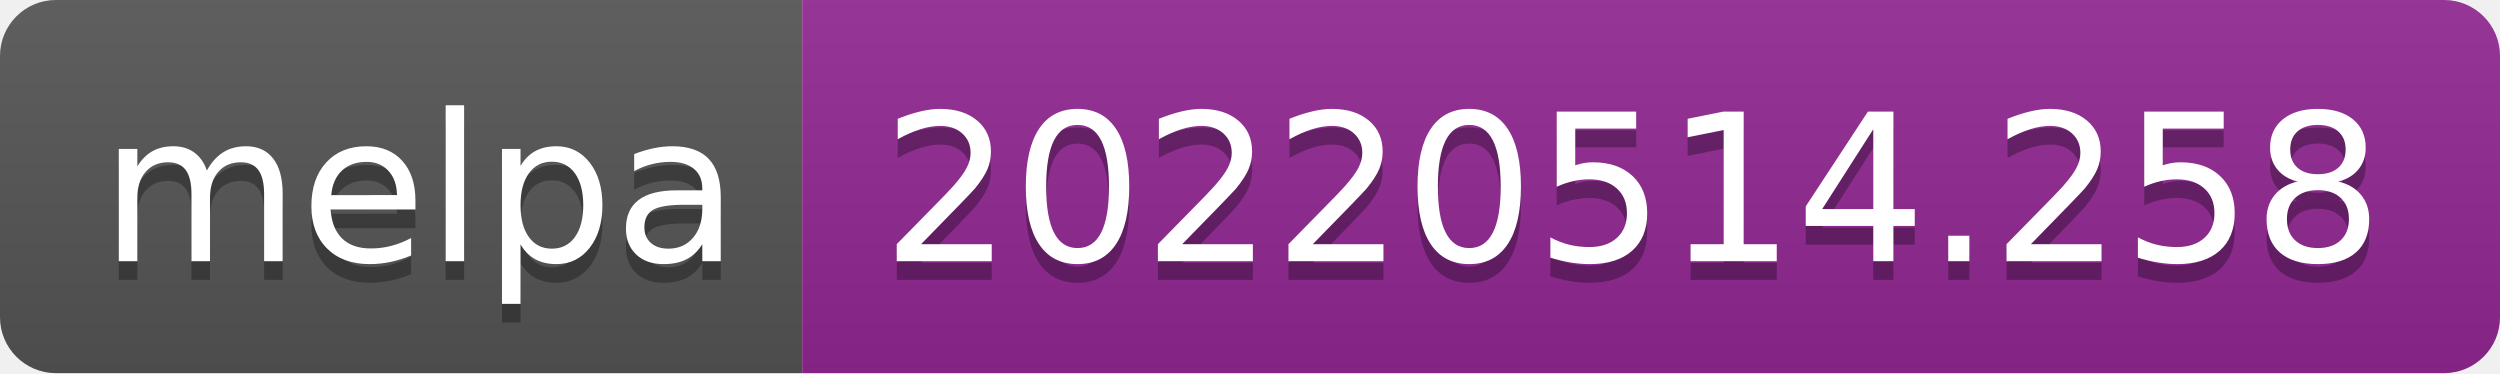
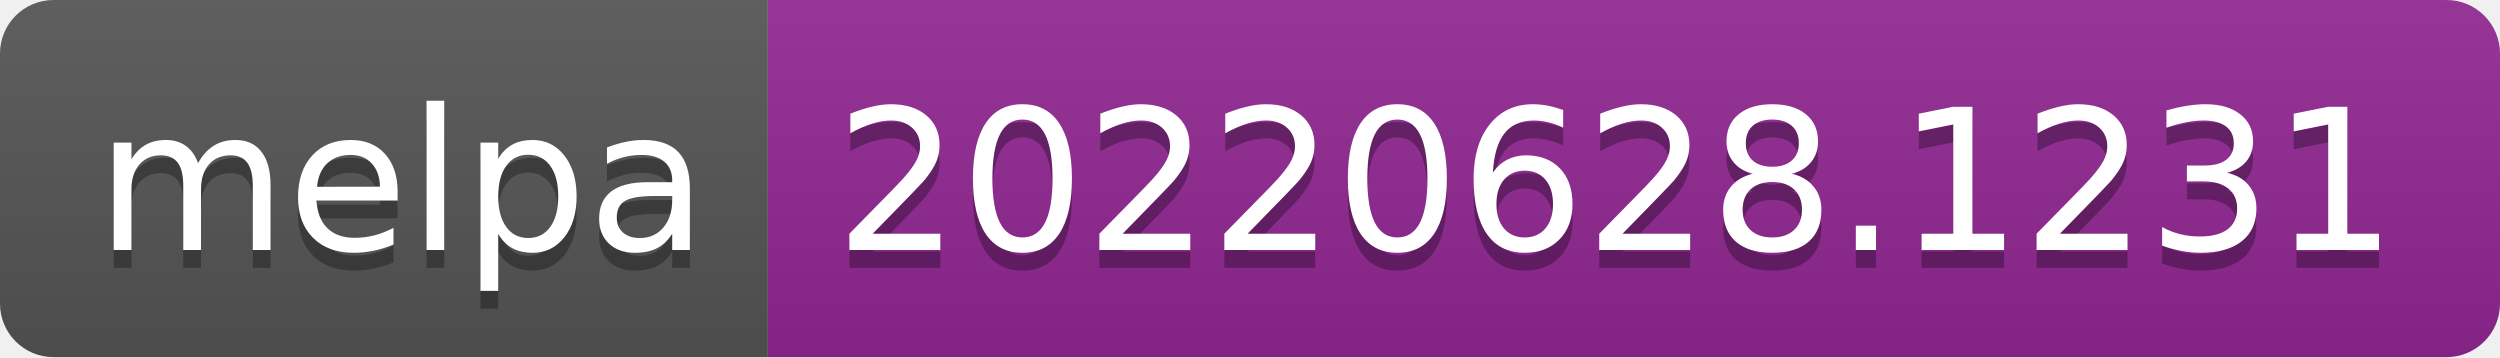
- <svg xmlns="http://www.w3.org/2000/svg" width="134" height="20" role="img" aria-label="melpa: 20220514.258">
+ <svg xmlns="http://www.w3.org/2000/svg" width="140" height="20" role="img" aria-label="melpa: 20220628.1231">
  <linearGradient id="s" x2="0" y2="100%">
    <stop offset="0" stop-color="#bbb" stop-opacity=".1" />
    <stop offset="1" stop-opacity=".1" />
  </linearGradient>
  <clipPath id="r">
-     <rect width="134" height="20" rx="3" fill="#fff" />
+     <rect width="140" height="20" rx="3" fill="#fff" />
  </clipPath>
  <g clip-path="url(#r)">
    <rect width="43" height="20" fill="#555" />
-     <rect x="43" width="91" height="20" fill="#922793" />
-     <rect width="134" height="20" fill="url(#s)" />
+     <rect x="43" width="97" height="20" fill="#922793" />
+     <rect width="140" height="20" fill="url(#s)" />
  </g>
  <g fill="#fff" text-anchor="middle" font-family="Verdana,Geneva,DejaVu Sans,sans-serif" text-rendering="geometricPrecision" font-size="110">
    <text aria-hidden="true" x="225" y="150" fill="#010101" fill-opacity=".3" transform="scale(.1)" textLength="330">melpa</text>
    <text x="225" y="140" transform="scale(.1)" fill="#fff" textLength="330">melpa</text>
-     <text aria-hidden="true" x="875" y="150" fill="#010101" fill-opacity=".3" transform="scale(.1)" textLength="810">20220514.258</text>
-     <text x="875" y="140" transform="scale(.1)" fill="#fff" textLength="810">20220514.258</text>
+     <text aria-hidden="true" x="905" y="150" fill="#010101" fill-opacity=".3" transform="scale(.1)" textLength="870">20220628.1231</text>
+     <text x="905" y="140" transform="scale(.1)" fill="#fff" textLength="870">20220628.1231</text>
  </g>
</svg>
